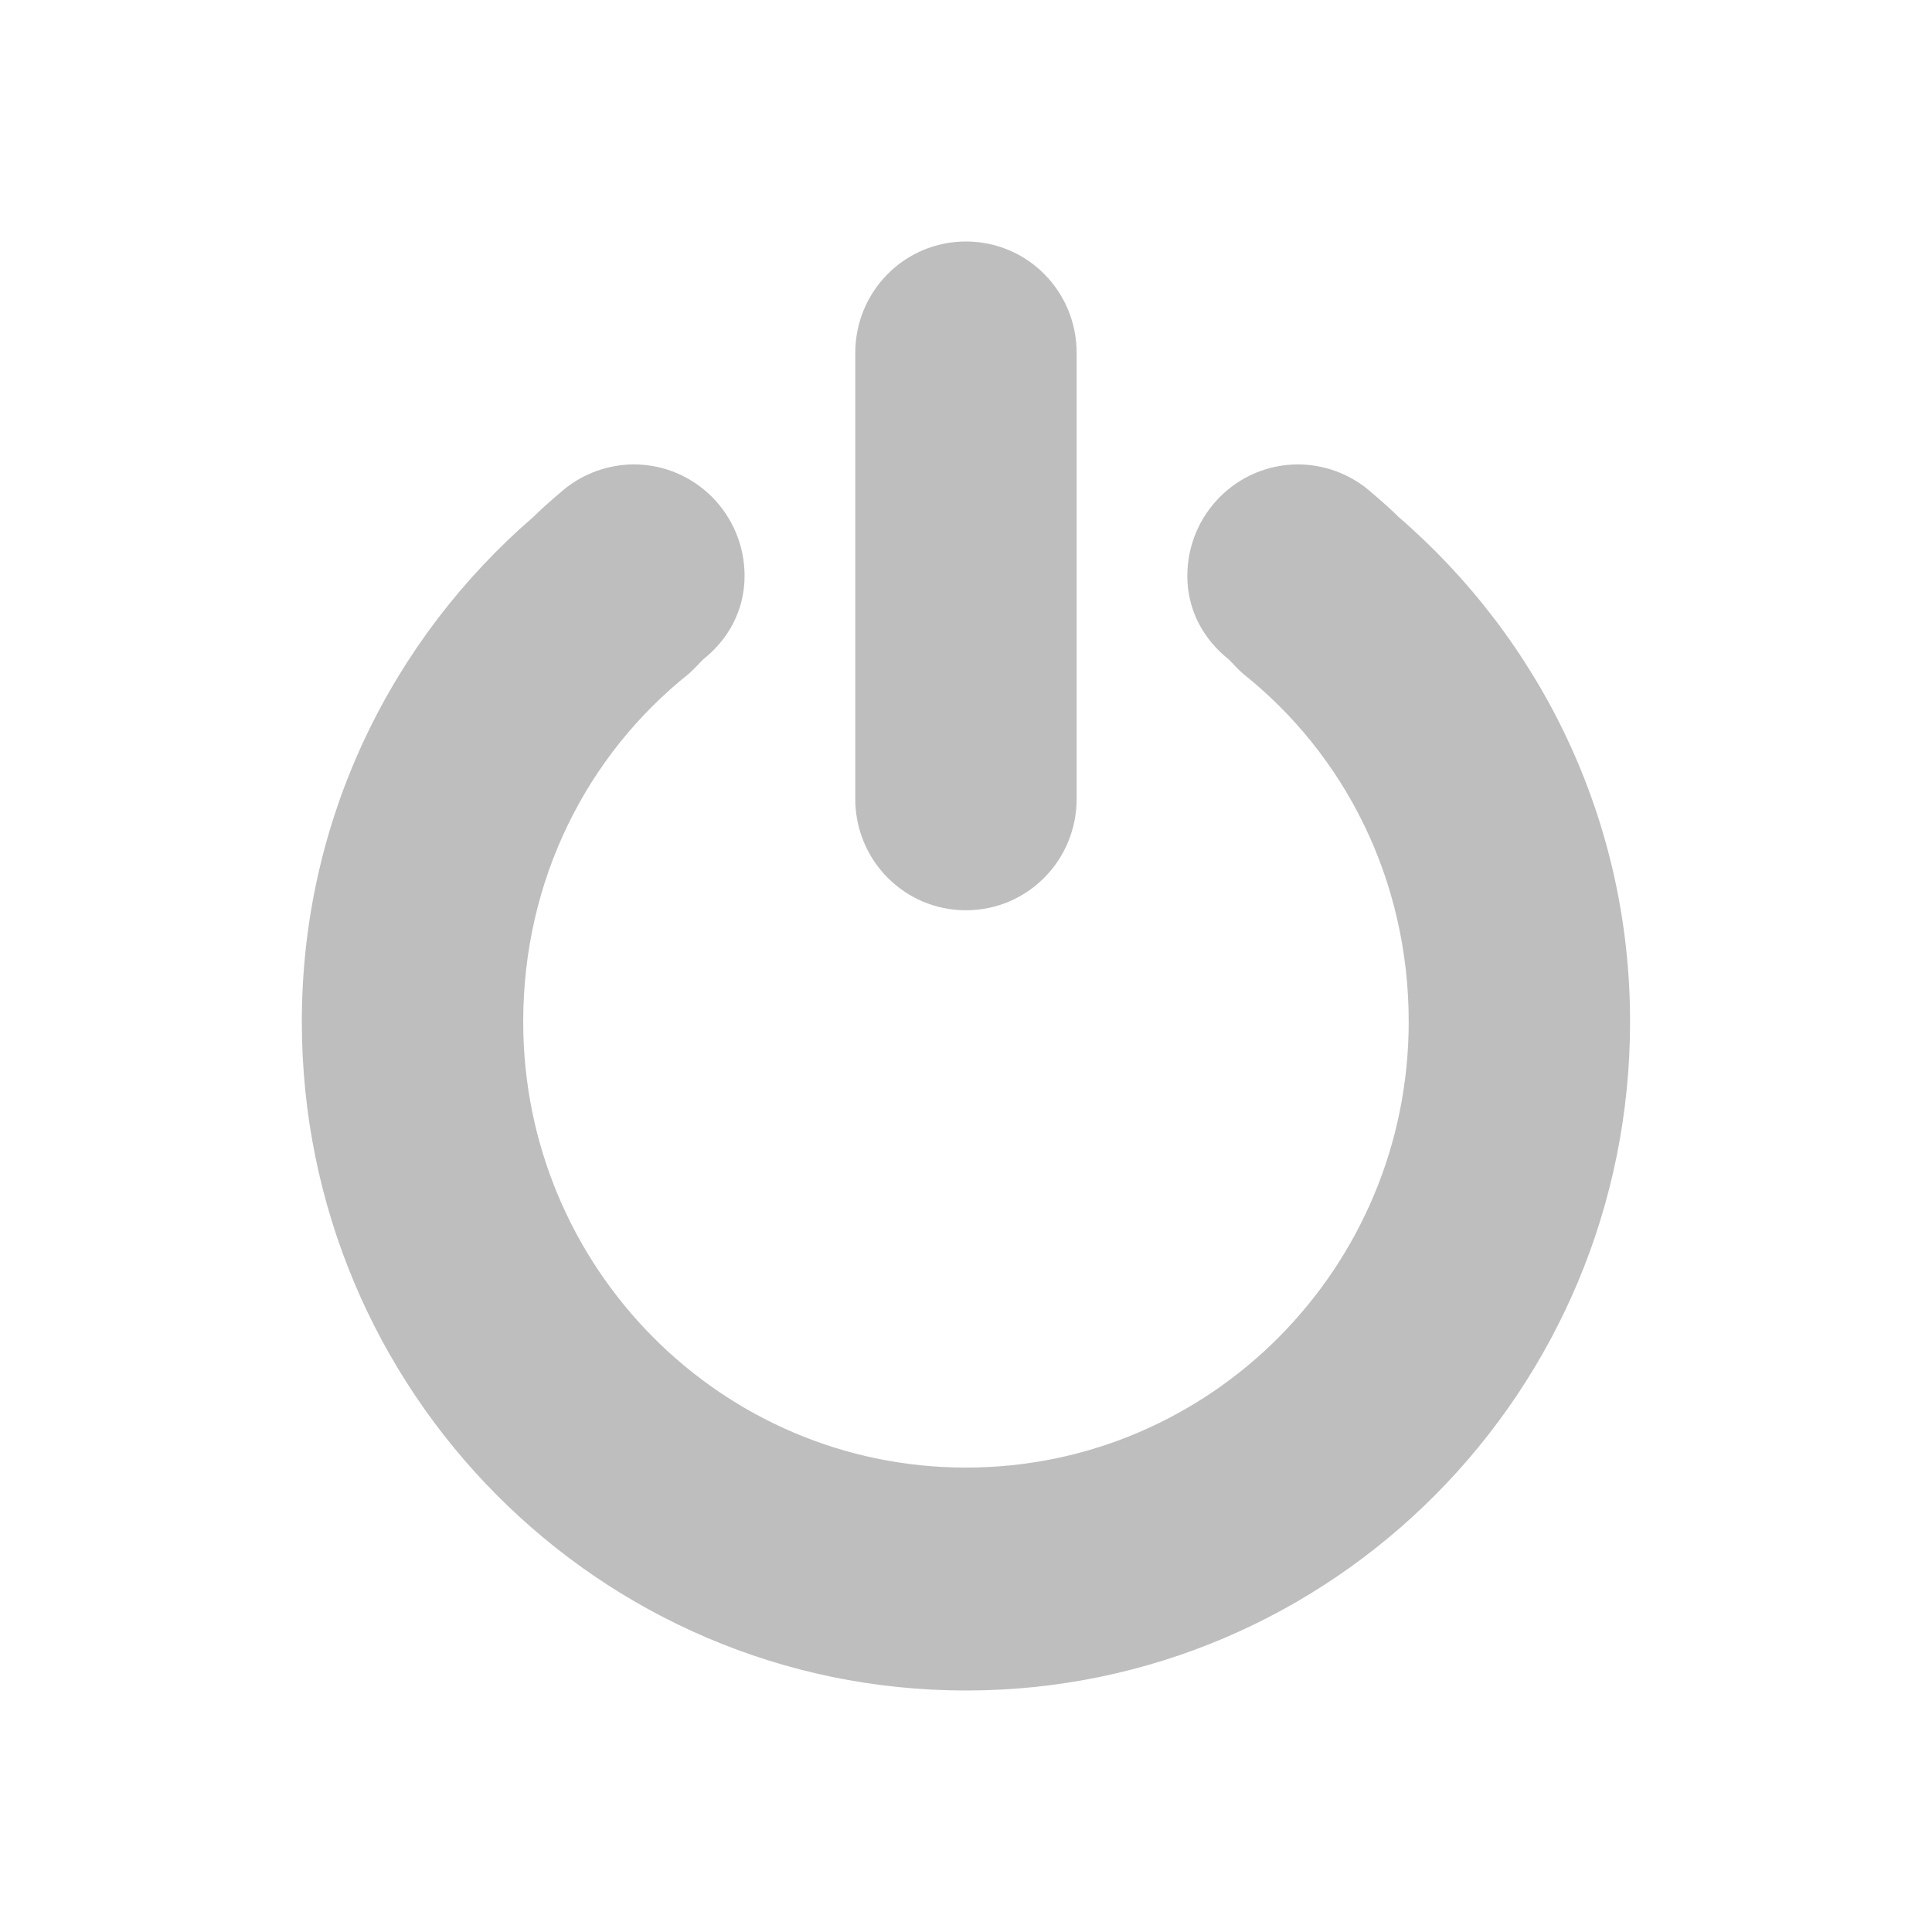
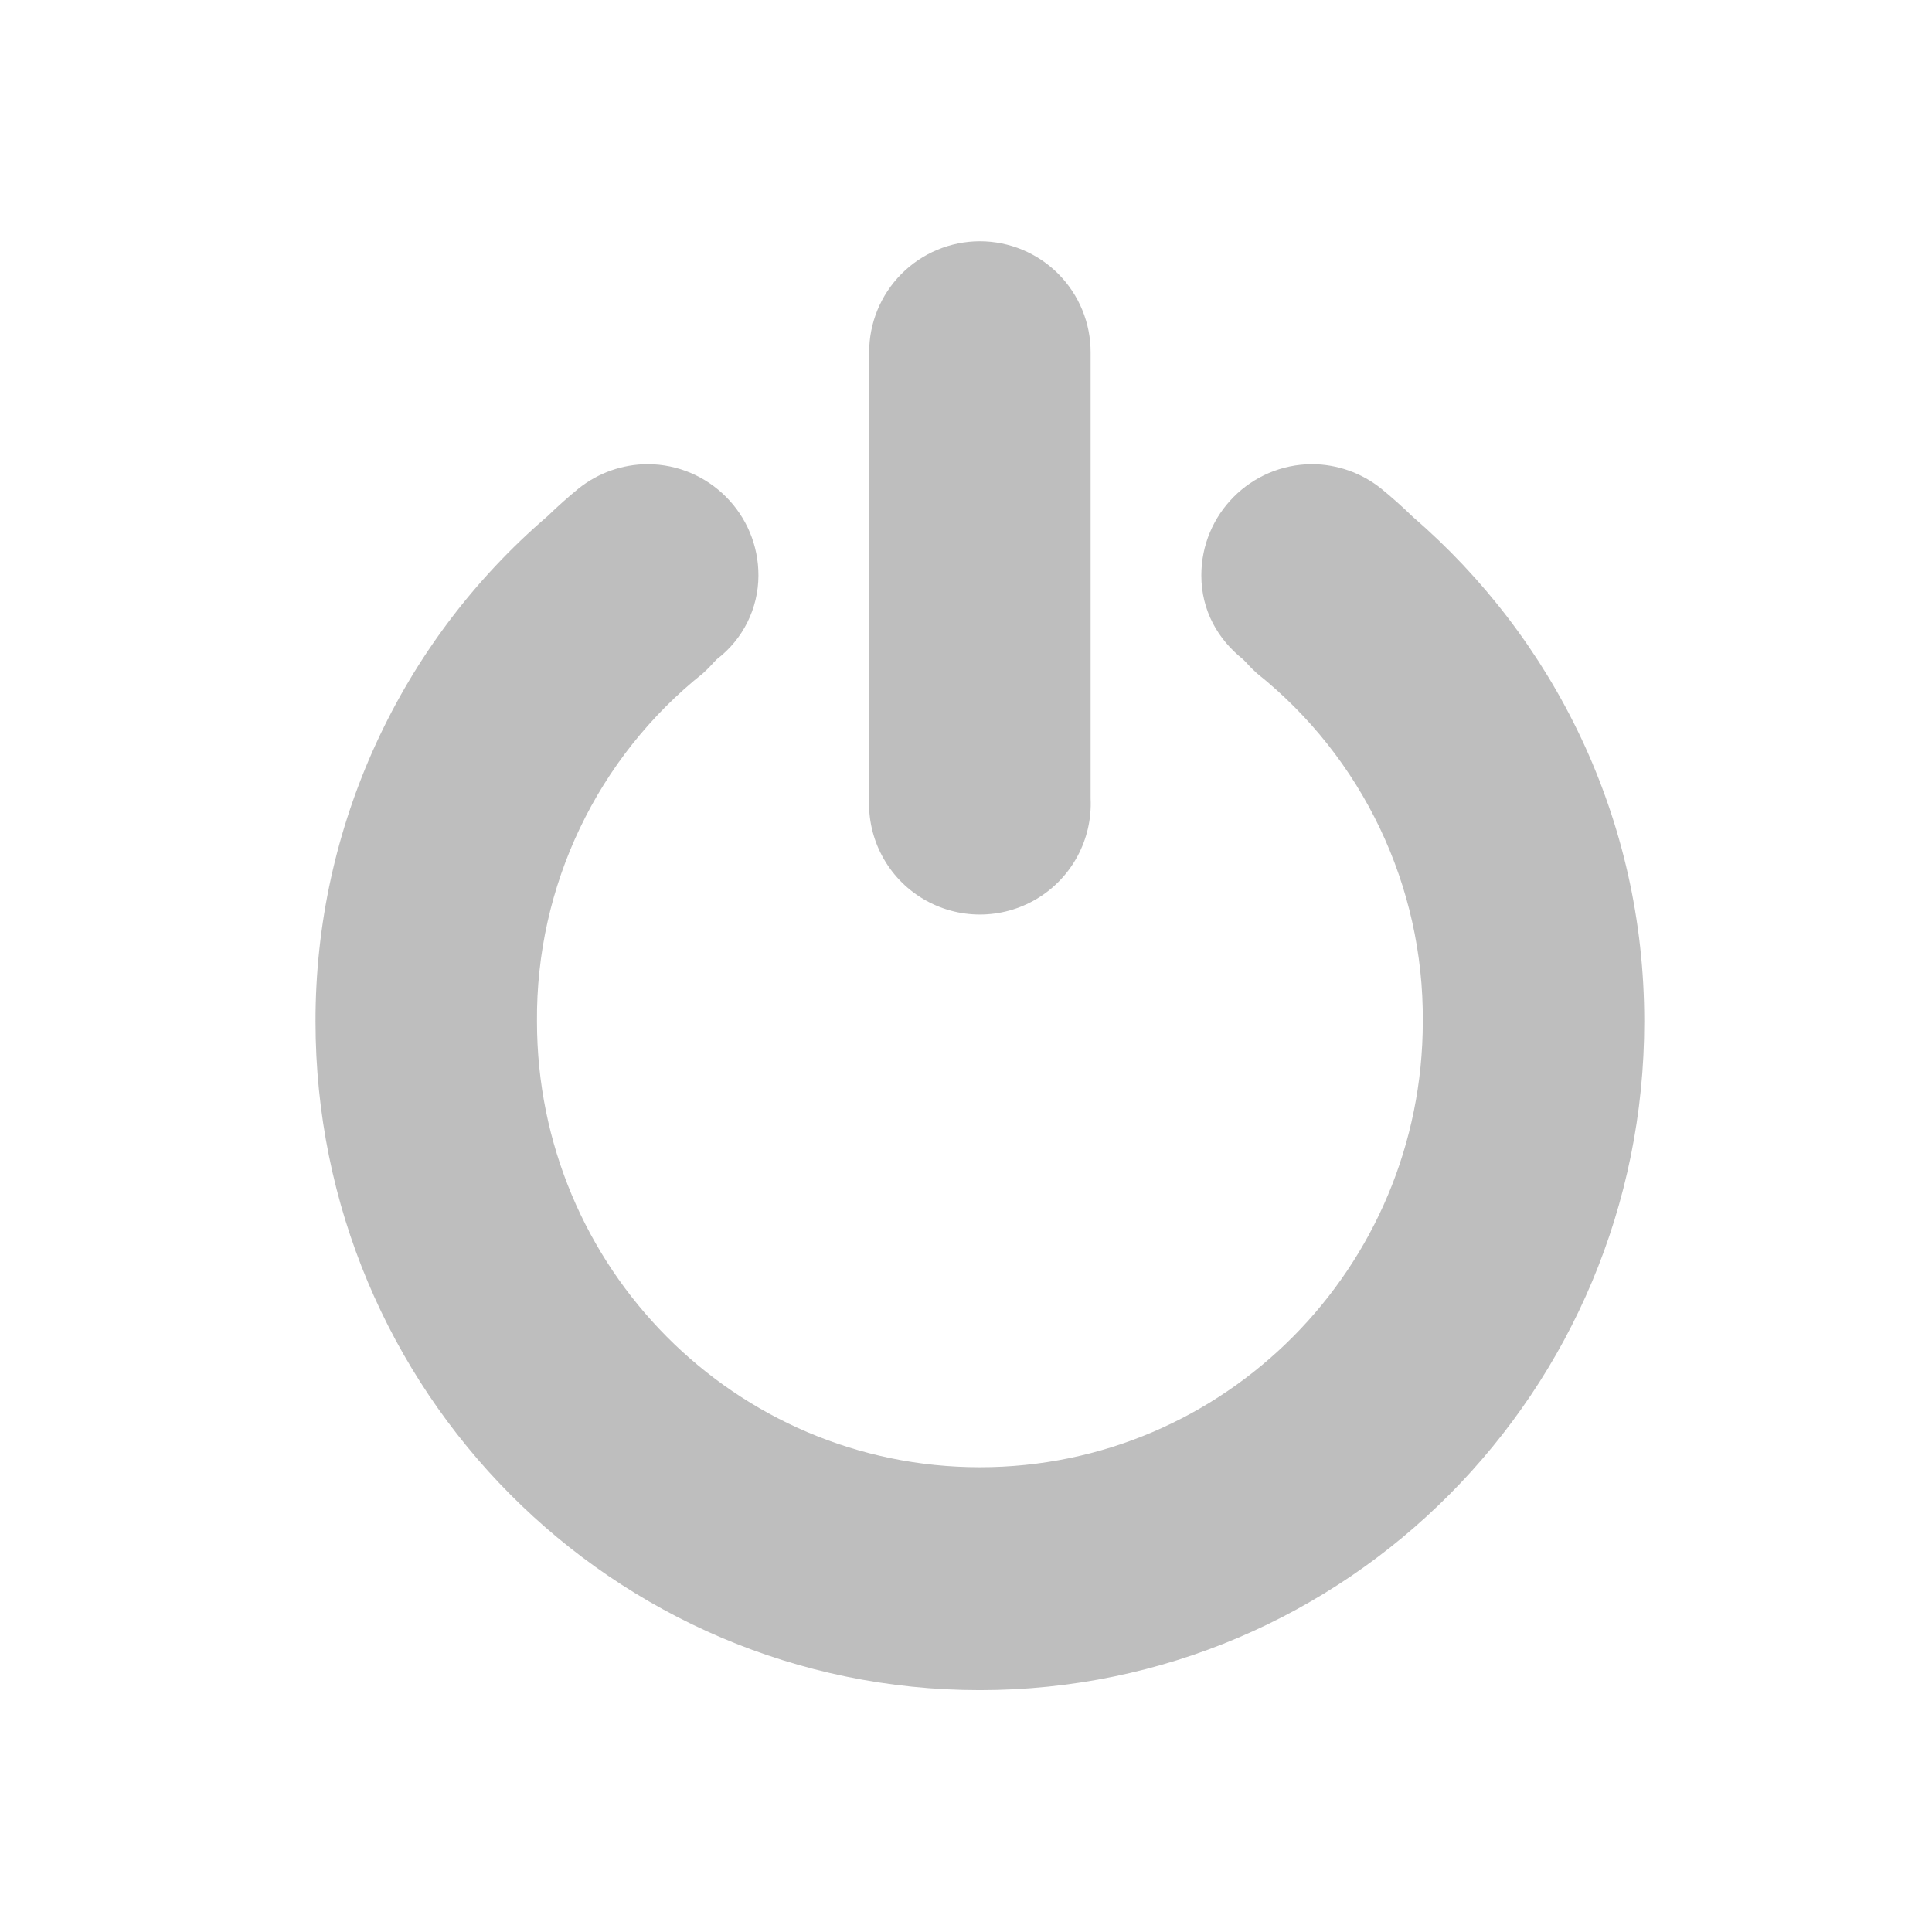
- <svg xmlns="http://www.w3.org/2000/svg" xmlns:ns1="http://www.openswatchbook.org/uri/2009/osb" version="1.1" width="16" height="16" id="svg7384">
-   <defs id="defs7386">
-     <linearGradient ns1:paint="solid" id="linearGradient5606">
-       <stop style="stop-color:#000000;stop-opacity:1;" offset="0" id="stop5608" />
-     </linearGradient>
-     <style id="current-color-scheme" type="text/css">
-       .ColorScheme-Text {
-         color:#bebebe;
-       }
-       </style>
-     <style id="current-color-scheme-1" type="text/css">
-       .ColorScheme-NegativeText {
-         color:#da4453;
-       }
-       </style>
-   </defs>
-   <g transform="translate(-333.0004,-28)" id="layer9" style="display:inline" />
-   <g transform="translate(-333.0004,-28)" id="layer10" style="display:inline" />
-   <g transform="translate(-333.0004,-28)" id="layer13" style="display:inline" />
-   <g transform="translate(-333.0004,-28)" id="layer14" />
-   <g transform="translate(-333.0004,-28)" id="layer15" style="display:inline" />
-   <g transform="translate(-333.0004,-28)" id="g71291" style="display:inline" />
-   <g transform="matrix(0.9166667,0,0,0.9230769,-308.2504,-21.07692)" id="layer12" style="display:inline">
-     <path d="m 345,25 c -0.554,0 -1,0.446 -1,1 l 0,4 c 0,0.554 0.446,1 1,1 0.554,0 1,-0.446 1,-1 l 0,-4 c 0,-0.554 -0.446,-1 -1,-1 z m -3,2 c -0.234,0 -0.456,0.084 -0.625,0.219 -0.163,0.137 -0.215,0.186 -0.281,0.25 -1.279,1.097 -2.094,2.712 -2.094,4.531 0,3.314 2.686,6 6,6 3.314,0 6,-2.686 6,-6 0,-1.819 -0.815,-3.435 -2.094,-4.531 -0.066,-0.064 -0.118,-0.113 -0.281,-0.25 C 348.456,27.084 348.234,27 348,27 c -0.552,0 -1,0.448 -1,1 0,0.311 0.148,0.571 0.375,0.75 0.04,0.038 0.053,0.059 0.125,0.125 0.924,0.729 1.5,1.853 1.5,3.125 0,2.209 -1.791,4 -4,4 -2.209,0 -4,-1.791 -4,-4 0,-1.272 0.576,-2.396 1.5,-3.125 0.072,-0.066 0.085,-0.087 0.125,-0.125 0.227,-0.179 0.375,-0.439 0.375,-0.75 0,-0.552 -0.448,-1 -1,-1 z" id="path40326" style="color:#000000;display:inline;overflow:visible;visibility:visible;fill:#bebebe;fill-opacity:1;fill-rule:nonzero;stroke:none;stroke-width:1;marker:none;enable-background:accumulate" />
-   </g>
+ <svg xmlns="http://www.w3.org/2000/svg" viewBox="0 0 16 16">
+   <path fill="#bebebe" d="M8.115 1.998a.918.918 0 0 0-.917.923v3.692a.918.918 0 1 0 1.834 0V2.921a.918.918 0 0 0-.917-.923zM5.364 3.844a.922.922 0 0 0-.573.202 4.11 4.11 0 0 0-.258.23 5.503 5.503 0 0 0-1.92 4.183c0 3.059 2.463 5.538 5.502 5.538s5.502-2.48 5.502-5.538c0-1.679-.747-3.17-1.92-4.182a4.11 4.11 0 0 0-.258-.23.922.922 0 0 0-.573-.203.92.92 0 0 0-.917.923c0 .287.136.527.344.692.037.035.048.055.115.116a3.654 3.654 0 0 1 1.375 2.884c0 2.039-1.642 3.692-3.668 3.692s-3.668-1.653-3.668-3.692a3.65 3.65 0 0 1 1.376-2.884c.066-.061.077-.08.114-.116a.873.873 0 0 0 .344-.692.92.92 0 0 0-.917-.923z" />
</svg>
